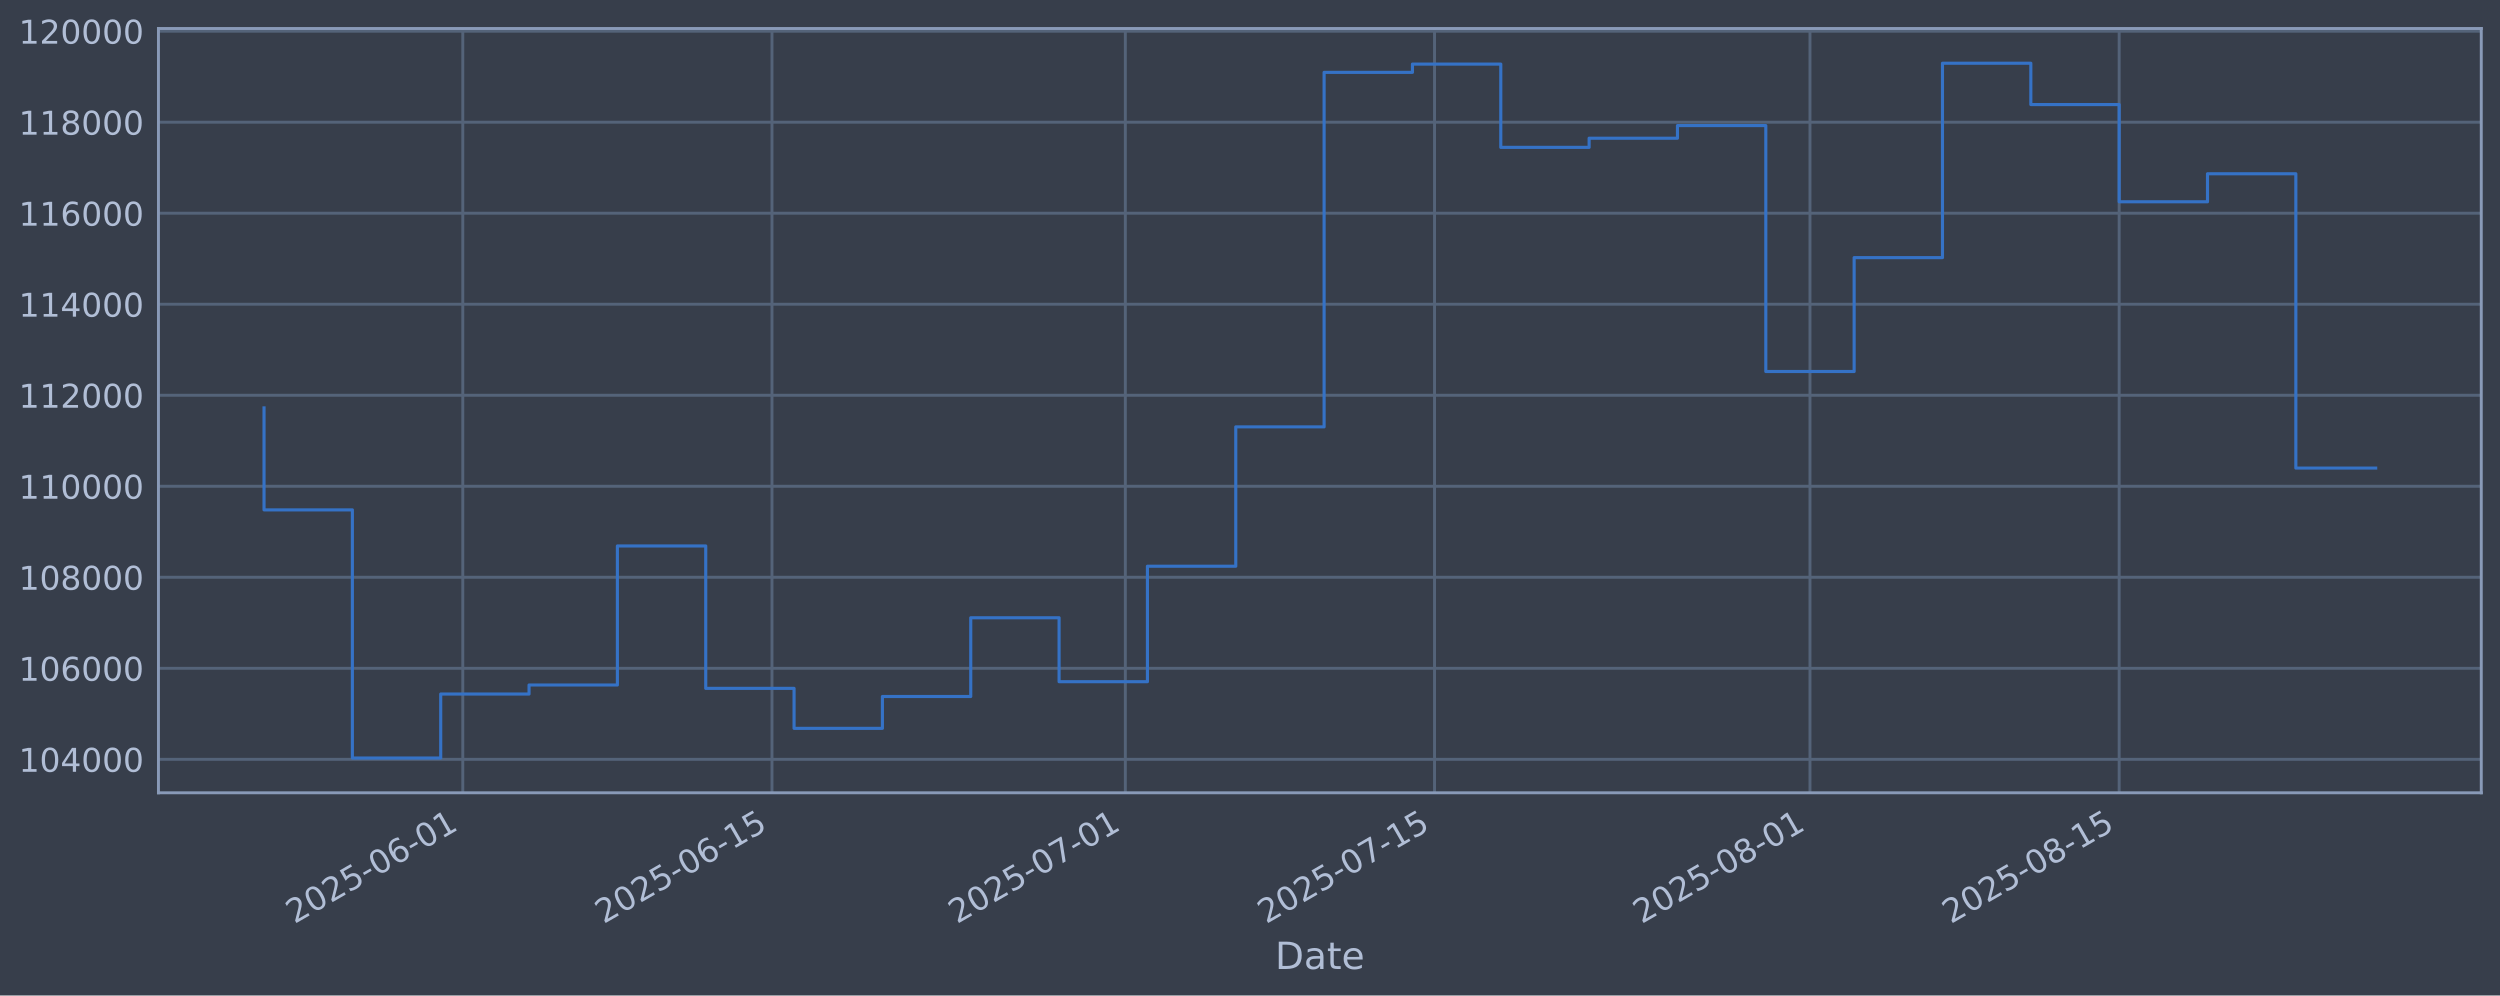
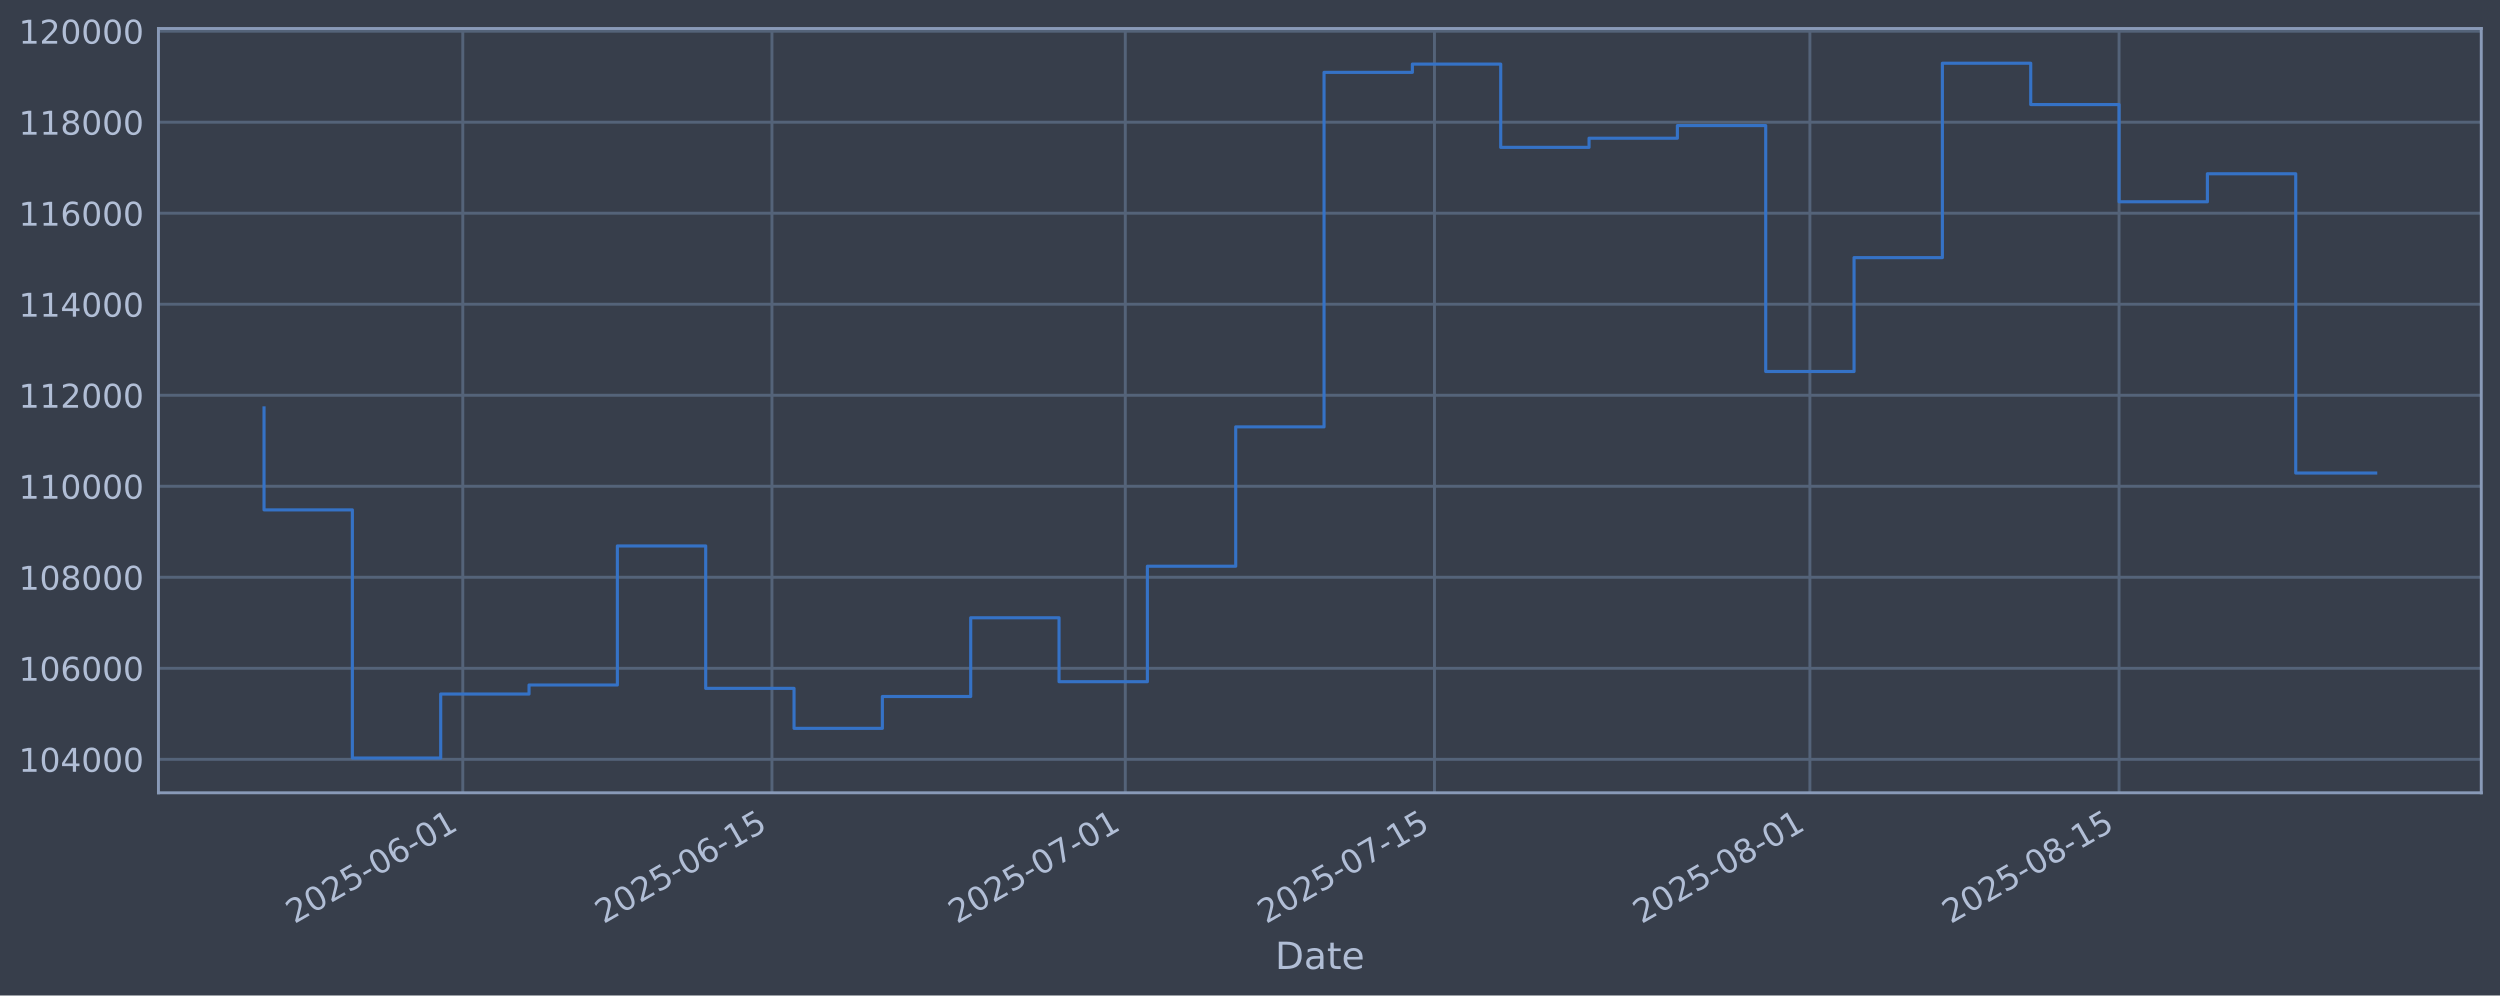
<svg xmlns="http://www.w3.org/2000/svg" xmlns:xlink="http://www.w3.org/1999/xlink" width="960.9pt" height="382.628pt" viewBox="0 0 960.9 382.628" version="1.1">
  <defs>
    <style type="text/css">*{stroke-linejoin: round; stroke-linecap: butt}</style>
  </defs>
  <g id="figure_1">
    <g id="patch_1">
      <path d="M 0 382.628  L 960.9 382.628  L 960.9 0  L 0 0  z " style="fill: #373e4b" />
    </g>
    <g id="axes_1">
      <g id="patch_2">
        <path d="M 60.901 304.718  L 953.701 304.718  L 953.701 10.958  L 60.901 10.958  z " style="fill: #373e4b" />
      </g>
      <g id="matplotlib.axis_1">
        <g id="xtick_1">
          <g id="line2d_1">
-             <path d="M 177.879 304.718  L 177.879 10.958  " clip-path="url(#p69e98f8435)" style="fill: none; stroke: #546379; stroke-width: 1.12; stroke-linecap: square" />
+             <path d="M 177.875 304.718  L 177.875 10.958  " clip-path="url(#pe6c3e24d14)" style="fill: none; stroke: #546379; stroke-width: 1.12; stroke-linecap: square" />
          </g>
          <g id="line2d_2" />
          <g id="text_1">
-             <g style="fill: #b1bed6" transform="translate(113.1539 355.2226) rotate(-30) scale(0.126 -0.126)">
+             <g style="fill: #b1bed6" transform="translate(113.1495 355.2226) rotate(-30) scale(0.126 -0.126)">
              <defs>
                <path id="DejaVuSans-32" d="M 1228 531  L 3431 531  L 3431 0  L 469 0  L 469 531  Q 828 903 1448 1529  Q 2069 2156 2228 2338  Q 2531 2678 2651 2914  Q 2772 3150 2772 3378  Q 2772 3750 2511 3984  Q 2250 4219 1831 4219  Q 1534 4219 1204 4116  Q 875 4013 500 3803  L 500 4441  Q 881 4594 1212 4672  Q 1544 4750 1819 4750  Q 2544 4750 2975 4387  Q 3406 4025 3406 3419  Q 3406 3131 3298 2873  Q 3191 2616 2906 2266  Q 2828 2175 2409 1742  Q 1991 1309 1228 531  z " transform="scale(0.015625)" />
                <path id="DejaVuSans-30" d="M 2034 4250  Q 1547 4250 1301 3770  Q 1056 3291 1056 2328  Q 1056 1369 1301 889  Q 1547 409 2034 409  Q 2525 409 2770 889  Q 3016 1369 3016 2328  Q 3016 3291 2770 3770  Q 2525 4250 2034 4250  z M 2034 4750  Q 2819 4750 3233 4129  Q 3647 3509 3647 2328  Q 3647 1150 3233 529  Q 2819 -91 2034 -91  Q 1250 -91 836 529  Q 422 1150 422 2328  Q 422 3509 836 4129  Q 1250 4750 2034 4750  z " transform="scale(0.015625)" />
                <path id="DejaVuSans-35" d="M 691 4666  L 3169 4666  L 3169 4134  L 1269 4134  L 1269 2991  Q 1406 3038 1543 3061  Q 1681 3084 1819 3084  Q 2600 3084 3056 2656  Q 3513 2228 3513 1497  Q 3513 744 3044 326  Q 2575 -91 1722 -91  Q 1428 -91 1123 -41  Q 819 9 494 109  L 494 744  Q 775 591 1075 516  Q 1375 441 1709 441  Q 2250 441 2565 725  Q 2881 1009 2881 1497  Q 2881 1984 2565 2268  Q 2250 2553 1709 2553  Q 1456 2553 1204 2497  Q 953 2441 691 2322  L 691 4666  z " transform="scale(0.015625)" />
                <path id="DejaVuSans-2d" d="M 313 2009  L 1997 2009  L 1997 1497  L 313 1497  L 313 2009  z " transform="scale(0.015625)" />
                <path id="DejaVuSans-36" d="M 2113 2584  Q 1688 2584 1439 2293  Q 1191 2003 1191 1497  Q 1191 994 1439 701  Q 1688 409 2113 409  Q 2538 409 2786 701  Q 3034 994 3034 1497  Q 3034 2003 2786 2293  Q 2538 2584 2113 2584  z M 3366 4563  L 3366 3988  Q 3128 4100 2886 4159  Q 2644 4219 2406 4219  Q 1781 4219 1451 3797  Q 1122 3375 1075 2522  Q 1259 2794 1537 2939  Q 1816 3084 2150 3084  Q 2853 3084 3261 2657  Q 3669 2231 3669 1497  Q 3669 778 3244 343  Q 2819 -91 2113 -91  Q 1303 -91 875 529  Q 447 1150 447 2328  Q 447 3434 972 4092  Q 1497 4750 2381 4750  Q 2619 4750 2861 4703  Q 3103 4656 3366 4563  z " transform="scale(0.015625)" />
                <path id="DejaVuSans-31" d="M 794 531  L 1825 531  L 1825 4091  L 703 3866  L 703 4441  L 1819 4666  L 2450 4666  L 2450 531  L 3481 531  L 3481 0  L 794 0  L 794 531  z " transform="scale(0.015625)" />
              </defs>
              <use xlink:href="#DejaVuSans-32" />
              <use xlink:href="#DejaVuSans-30" transform="translate(63.62305 0)" />
              <use xlink:href="#DejaVuSans-32" transform="translate(127.2461 0)" />
              <use xlink:href="#DejaVuSans-35" transform="translate(190.8691 0)" />
              <use xlink:href="#DejaVuSans-2d" transform="translate(254.4922 0)" />
              <use xlink:href="#DejaVuSans-30" transform="translate(290.5762 0)" />
              <use xlink:href="#DejaVuSans-36" transform="translate(354.1992 0)" />
              <use xlink:href="#DejaVuSans-2d" transform="translate(417.8223 0)" />
              <use xlink:href="#DejaVuSans-30" transform="translate(453.9062 0)" />
              <use xlink:href="#DejaVuSans-31" transform="translate(517.5293 0)" />
            </g>
          </g>
        </g>
        <g id="xtick_2">
          <g id="line2d_3">
-             <path d="M 296.719 304.718  L 296.719 10.958  " clip-path="url(#p69e98f8435)" style="fill: none; stroke: #546379; stroke-width: 1.12; stroke-linecap: square" />
+             <path d="M 296.708 304.718  L 296.708 10.958  " clip-path="url(#pe6c3e24d14)" style="fill: none; stroke: #546379; stroke-width: 1.12; stroke-linecap: square" />
          </g>
          <g id="line2d_4" />
          <g id="text_2">
-             <g style="fill: #b1bed6" transform="translate(231.9938 355.2226) rotate(-30) scale(0.126 -0.126)">
+             <g style="fill: #b1bed6" transform="translate(231.9826 355.2226) rotate(-30) scale(0.126 -0.126)">
              <use xlink:href="#DejaVuSans-32" />
              <use xlink:href="#DejaVuSans-30" transform="translate(63.62305 0)" />
              <use xlink:href="#DejaVuSans-32" transform="translate(127.2461 0)" />
              <use xlink:href="#DejaVuSans-35" transform="translate(190.8691 0)" />
              <use xlink:href="#DejaVuSans-2d" transform="translate(254.4922 0)" />
              <use xlink:href="#DejaVuSans-30" transform="translate(290.5762 0)" />
              <use xlink:href="#DejaVuSans-36" transform="translate(354.1992 0)" />
              <use xlink:href="#DejaVuSans-2d" transform="translate(417.8223 0)" />
              <use xlink:href="#DejaVuSans-31" transform="translate(453.9062 0)" />
              <use xlink:href="#DejaVuSans-35" transform="translate(517.5293 0)" />
            </g>
          </g>
        </g>
        <g id="xtick_3">
          <g id="line2d_5">
-             <path d="M 432.536 304.718  L 432.536 10.958  " clip-path="url(#p69e98f8435)" style="fill: none; stroke: #546379; stroke-width: 1.12; stroke-linecap: square" />
+             <path d="M 432.517 304.718  L 432.517 10.958  " clip-path="url(#pe6c3e24d14)" style="fill: none; stroke: #546379; stroke-width: 1.12; stroke-linecap: square" />
          </g>
          <g id="line2d_6" />
          <g id="text_3">
-             <g style="fill: #b1bed6" transform="translate(367.8109 355.2226) rotate(-30) scale(0.126 -0.126)">
+             <g style="fill: #b1bed6" transform="translate(367.7918 355.2226) rotate(-30) scale(0.126 -0.126)">
              <defs>
                <path id="DejaVuSans-37" d="M 525 4666  L 3525 4666  L 3525 4397  L 1831 0  L 1172 0  L 2766 4134  L 525 4134  L 525 4666  z " transform="scale(0.015625)" />
              </defs>
              <use xlink:href="#DejaVuSans-32" />
              <use xlink:href="#DejaVuSans-30" transform="translate(63.62305 0)" />
              <use xlink:href="#DejaVuSans-32" transform="translate(127.2461 0)" />
              <use xlink:href="#DejaVuSans-35" transform="translate(190.8691 0)" />
              <use xlink:href="#DejaVuSans-2d" transform="translate(254.4922 0)" />
              <use xlink:href="#DejaVuSans-30" transform="translate(290.5762 0)" />
              <use xlink:href="#DejaVuSans-37" transform="translate(354.1992 0)" />
              <use xlink:href="#DejaVuSans-2d" transform="translate(417.8223 0)" />
              <use xlink:href="#DejaVuSans-30" transform="translate(453.9062 0)" />
              <use xlink:href="#DejaVuSans-31" transform="translate(517.5293 0)" />
            </g>
          </g>
        </g>
        <g id="xtick_4">
          <g id="line2d_7">
-             <path d="M 551.376 304.718  L 551.376 10.958  " clip-path="url(#p69e98f8435)" style="fill: none; stroke: #546379; stroke-width: 1.12; stroke-linecap: square" />
+             <path d="M 551.35 304.718  L 551.35 10.958  " clip-path="url(#pe6c3e24d14)" style="fill: none; stroke: #546379; stroke-width: 1.12; stroke-linecap: square" />
          </g>
          <g id="line2d_8" />
          <g id="text_4">
-             <g style="fill: #b1bed6" transform="translate(486.6508 355.2226) rotate(-30) scale(0.126 -0.126)">
+             <g style="fill: #b1bed6" transform="translate(486.6249 355.2226) rotate(-30) scale(0.126 -0.126)">
              <use xlink:href="#DejaVuSans-32" />
              <use xlink:href="#DejaVuSans-30" transform="translate(63.62305 0)" />
              <use xlink:href="#DejaVuSans-32" transform="translate(127.2461 0)" />
              <use xlink:href="#DejaVuSans-35" transform="translate(190.8691 0)" />
              <use xlink:href="#DejaVuSans-2d" transform="translate(254.4922 0)" />
              <use xlink:href="#DejaVuSans-30" transform="translate(290.5762 0)" />
              <use xlink:href="#DejaVuSans-37" transform="translate(354.1992 0)" />
              <use xlink:href="#DejaVuSans-2d" transform="translate(417.8223 0)" />
              <use xlink:href="#DejaVuSans-31" transform="translate(453.9062 0)" />
              <use xlink:href="#DejaVuSans-35" transform="translate(517.5293 0)" />
            </g>
          </g>
        </g>
        <g id="xtick_5">
          <g id="line2d_9">
-             <path d="M 695.682 304.718  L 695.682 10.958  " clip-path="url(#p69e98f8435)" style="fill: none; stroke: #546379; stroke-width: 1.12; stroke-linecap: square" />
+             <path d="M 695.648 304.718  L 695.648 10.958  " clip-path="url(#pe6c3e24d14)" style="fill: none; stroke: #546379; stroke-width: 1.12; stroke-linecap: square" />
          </g>
          <g id="line2d_10" />
          <g id="text_5">
-             <g style="fill: #b1bed6" transform="translate(630.9564 355.2226) rotate(-30) scale(0.126 -0.126)">
+             <g style="fill: #b1bed6" transform="translate(630.9222 355.2226) rotate(-30) scale(0.126 -0.126)">
              <defs>
                <path id="DejaVuSans-38" d="M 2034 2216  Q 1584 2216 1326 1975  Q 1069 1734 1069 1313  Q 1069 891 1326 650  Q 1584 409 2034 409  Q 2484 409 2743 651  Q 3003 894 3003 1313  Q 3003 1734 2745 1975  Q 2488 2216 2034 2216  z M 1403 2484  Q 997 2584 770 2862  Q 544 3141 544 3541  Q 544 4100 942 4425  Q 1341 4750 2034 4750  Q 2731 4750 3128 4425  Q 3525 4100 3525 3541  Q 3525 3141 3298 2862  Q 3072 2584 2669 2484  Q 3125 2378 3379 2068  Q 3634 1759 3634 1313  Q 3634 634 3220 271  Q 2806 -91 2034 -91  Q 1263 -91 848 271  Q 434 634 434 1313  Q 434 1759 690 2068  Q 947 2378 1403 2484  z M 1172 3481  Q 1172 3119 1398 2916  Q 1625 2713 2034 2713  Q 2441 2713 2670 2916  Q 2900 3119 2900 3481  Q 2900 3844 2670 4047  Q 2441 4250 2034 4250  Q 1625 4250 1398 4047  Q 1172 3844 1172 3481  z " transform="scale(0.015625)" />
              </defs>
              <use xlink:href="#DejaVuSans-32" />
              <use xlink:href="#DejaVuSans-30" transform="translate(63.62305 0)" />
              <use xlink:href="#DejaVuSans-32" transform="translate(127.2461 0)" />
              <use xlink:href="#DejaVuSans-35" transform="translate(190.8691 0)" />
              <use xlink:href="#DejaVuSans-2d" transform="translate(254.4922 0)" />
              <use xlink:href="#DejaVuSans-30" transform="translate(290.5762 0)" />
              <use xlink:href="#DejaVuSans-38" transform="translate(354.1992 0)" />
              <use xlink:href="#DejaVuSans-2d" transform="translate(417.8223 0)" />
              <use xlink:href="#DejaVuSans-30" transform="translate(453.9062 0)" />
              <use xlink:href="#DejaVuSans-31" transform="translate(517.5293 0)" />
            </g>
          </g>
        </g>
        <g id="xtick_6">
          <g id="line2d_11">
-             <path d="M 814.522 304.718  L 814.522 10.958  " clip-path="url(#p69e98f8435)" style="fill: none; stroke: #546379; stroke-width: 1.12; stroke-linecap: square" />
+             <path d="M 814.481 304.718  L 814.481 10.958  " clip-path="url(#pe6c3e24d14)" style="fill: none; stroke: #546379; stroke-width: 1.12; stroke-linecap: square" />
          </g>
          <g id="line2d_12" />
          <g id="text_6">
-             <g style="fill: #b1bed6" transform="translate(749.7964 355.2226) rotate(-30) scale(0.126 -0.126)">
+             <g style="fill: #b1bed6" transform="translate(749.7553 355.2226) rotate(-30) scale(0.126 -0.126)">
              <use xlink:href="#DejaVuSans-32" />
              <use xlink:href="#DejaVuSans-30" transform="translate(63.62305 0)" />
              <use xlink:href="#DejaVuSans-32" transform="translate(127.2461 0)" />
              <use xlink:href="#DejaVuSans-35" transform="translate(190.8691 0)" />
              <use xlink:href="#DejaVuSans-2d" transform="translate(254.4922 0)" />
              <use xlink:href="#DejaVuSans-30" transform="translate(290.5762 0)" />
              <use xlink:href="#DejaVuSans-38" transform="translate(354.1992 0)" />
              <use xlink:href="#DejaVuSans-2d" transform="translate(417.8223 0)" />
              <use xlink:href="#DejaVuSans-31" transform="translate(453.9062 0)" />
              <use xlink:href="#DejaVuSans-35" transform="translate(517.5293 0)" />
            </g>
          </g>
        </g>
        <g id="text_7">
          <g style="fill: #b1bed6" transform="translate(490.0914 372.4337) scale(0.144 -0.144)">
            <defs>
              <path id="DejaVuSans-44" d="M 1259 4147  L 1259 519  L 2022 519  Q 2988 519 3436 956  Q 3884 1394 3884 2338  Q 3884 3275 3436 3711  Q 2988 4147 2022 4147  L 1259 4147  z M 628 4666  L 1925 4666  Q 3281 4666 3915 4102  Q 4550 3538 4550 2338  Q 4550 1131 3912 565  Q 3275 0 1925 0  L 628 0  L 628 4666  z " transform="scale(0.015625)" />
              <path id="DejaVuSans-61" d="M 2194 1759  Q 1497 1759 1228 1600  Q 959 1441 959 1056  Q 959 750 1161 570  Q 1363 391 1709 391  Q 2188 391 2477 730  Q 2766 1069 2766 1631  L 2766 1759  L 2194 1759  z M 3341 1997  L 3341 0  L 2766 0  L 2766 531  Q 2569 213 2275 61  Q 1981 -91 1556 -91  Q 1019 -91 701 211  Q 384 513 384 1019  Q 384 1609 779 1909  Q 1175 2209 1959 2209  L 2766 2209  L 2766 2266  Q 2766 2663 2505 2880  Q 2244 3097 1772 3097  Q 1472 3097 1187 3025  Q 903 2953 641 2809  L 641 3341  Q 956 3463 1253 3523  Q 1550 3584 1831 3584  Q 2591 3584 2966 3190  Q 3341 2797 3341 1997  z " transform="scale(0.015625)" />
              <path id="DejaVuSans-74" d="M 1172 4494  L 1172 3500  L 2356 3500  L 2356 3053  L 1172 3053  L 1172 1153  Q 1172 725 1289 603  Q 1406 481 1766 481  L 2356 481  L 2356 0  L 1766 0  Q 1100 0 847 248  Q 594 497 594 1153  L 594 3053  L 172 3053  L 172 3500  L 594 3500  L 594 4494  L 1172 4494  z " transform="scale(0.015625)" />
              <path id="DejaVuSans-65" d="M 3597 1894  L 3597 1613  L 953 1613  Q 991 1019 1311 708  Q 1631 397 2203 397  Q 2534 397 2845 478  Q 3156 559 3463 722  L 3463 178  Q 3153 47 2828 -22  Q 2503 -91 2169 -91  Q 1331 -91 842 396  Q 353 884 353 1716  Q 353 2575 817 3079  Q 1281 3584 2069 3584  Q 2775 3584 3186 3129  Q 3597 2675 3597 1894  z M 3022 2063  Q 3016 2534 2758 2815  Q 2500 3097 2075 3097  Q 1594 3097 1305 2825  Q 1016 2553 972 2059  L 3022 2063  z " transform="scale(0.015625)" />
            </defs>
            <use xlink:href="#DejaVuSans-44" />
            <use xlink:href="#DejaVuSans-61" transform="translate(77.00195 0)" />
            <use xlink:href="#DejaVuSans-74" transform="translate(138.2812 0)" />
            <use xlink:href="#DejaVuSans-65" transform="translate(177.4902 0)" />
          </g>
        </g>
      </g>
      <g id="matplotlib.axis_2">
        <g id="ytick_1">
          <g id="line2d_13">
-             <path d="M 60.901 291.85  L 953.701 291.85  " clip-path="url(#p69e98f8435)" style="fill: none; stroke: #546379; stroke-width: 1.12; stroke-linecap: square" />
+             <path d="M 60.901 291.85  L 953.701 291.85  " clip-path="url(#pe6c3e24d14)" style="fill: none; stroke: #546379; stroke-width: 1.12; stroke-linecap: square" />
          </g>
          <g id="line2d_14" />
          <g id="text_8">
            <g style="fill: #b1bed6" transform="translate(7.2 296.6367) scale(0.126 -0.126)">
              <defs>
                <path id="DejaVuSans-34" d="M 2419 4116  L 825 1625  L 2419 1625  L 2419 4116  z M 2253 4666  L 3047 4666  L 3047 1625  L 3713 1625  L 3713 1100  L 3047 1100  L 3047 0  L 2419 0  L 2419 1100  L 313 1100  L 313 1709  L 2253 4666  z " transform="scale(0.015625)" />
              </defs>
              <use xlink:href="#DejaVuSans-31" />
              <use xlink:href="#DejaVuSans-30" transform="translate(63.62305 0)" />
              <use xlink:href="#DejaVuSans-34" transform="translate(127.2461 0)" />
              <use xlink:href="#DejaVuSans-30" transform="translate(190.8691 0)" />
              <use xlink:href="#DejaVuSans-30" transform="translate(254.4922 0)" />
              <use xlink:href="#DejaVuSans-30" transform="translate(318.1152 0)" />
            </g>
          </g>
        </g>
        <g id="ytick_2">
          <g id="line2d_15">
-             <path d="M 60.901 256.867  L 953.701 256.867  " clip-path="url(#p69e98f8435)" style="fill: none; stroke: #546379; stroke-width: 1.12; stroke-linecap: square" />
+             <path d="M 60.901 256.867  L 953.701 256.867  " clip-path="url(#pe6c3e24d14)" style="fill: none; stroke: #546379; stroke-width: 1.12; stroke-linecap: square" />
          </g>
          <g id="line2d_16" />
          <g id="text_9">
            <g style="fill: #b1bed6" transform="translate(7.2 261.6538) scale(0.126 -0.126)">
              <use xlink:href="#DejaVuSans-31" />
              <use xlink:href="#DejaVuSans-30" transform="translate(63.62305 0)" />
              <use xlink:href="#DejaVuSans-36" transform="translate(127.2461 0)" />
              <use xlink:href="#DejaVuSans-30" transform="translate(190.8691 0)" />
              <use xlink:href="#DejaVuSans-30" transform="translate(254.4922 0)" />
              <use xlink:href="#DejaVuSans-30" transform="translate(318.1152 0)" />
            </g>
          </g>
        </g>
        <g id="ytick_3">
          <g id="line2d_17">
-             <path d="M 60.901 221.884  L 953.701 221.884  " clip-path="url(#p69e98f8435)" style="fill: none; stroke: #546379; stroke-width: 1.12; stroke-linecap: square" />
+             <path d="M 60.901 221.884  L 953.701 221.884  " clip-path="url(#pe6c3e24d14)" style="fill: none; stroke: #546379; stroke-width: 1.12; stroke-linecap: square" />
          </g>
          <g id="line2d_18" />
          <g id="text_10">
            <g style="fill: #b1bed6" transform="translate(7.2 226.671) scale(0.126 -0.126)">
              <use xlink:href="#DejaVuSans-31" />
              <use xlink:href="#DejaVuSans-30" transform="translate(63.62305 0)" />
              <use xlink:href="#DejaVuSans-38" transform="translate(127.2461 0)" />
              <use xlink:href="#DejaVuSans-30" transform="translate(190.8691 0)" />
              <use xlink:href="#DejaVuSans-30" transform="translate(254.4922 0)" />
              <use xlink:href="#DejaVuSans-30" transform="translate(318.1152 0)" />
            </g>
          </g>
        </g>
        <g id="ytick_4">
          <g id="line2d_19">
-             <path d="M 60.901 186.901  L 953.701 186.901  " clip-path="url(#p69e98f8435)" style="fill: none; stroke: #546379; stroke-width: 1.12; stroke-linecap: square" />
+             <path d="M 60.901 186.901  L 953.701 186.901  " clip-path="url(#pe6c3e24d14)" style="fill: none; stroke: #546379; stroke-width: 1.12; stroke-linecap: square" />
          </g>
          <g id="line2d_20" />
          <g id="text_11">
            <g style="fill: #b1bed6" transform="translate(7.2 191.6882) scale(0.126 -0.126)">
              <use xlink:href="#DejaVuSans-31" />
              <use xlink:href="#DejaVuSans-31" transform="translate(63.62305 0)" />
              <use xlink:href="#DejaVuSans-30" transform="translate(127.2461 0)" />
              <use xlink:href="#DejaVuSans-30" transform="translate(190.8691 0)" />
              <use xlink:href="#DejaVuSans-30" transform="translate(254.4922 0)" />
              <use xlink:href="#DejaVuSans-30" transform="translate(318.1152 0)" />
            </g>
          </g>
        </g>
        <g id="ytick_5">
          <g id="line2d_21">
-             <path d="M 60.901 151.918  L 953.701 151.918  " clip-path="url(#p69e98f8435)" style="fill: none; stroke: #546379; stroke-width: 1.12; stroke-linecap: square" />
+             <path d="M 60.901 151.918  L 953.701 151.918  " clip-path="url(#pe6c3e24d14)" style="fill: none; stroke: #546379; stroke-width: 1.12; stroke-linecap: square" />
          </g>
          <g id="line2d_22" />
          <g id="text_12">
            <g style="fill: #b1bed6" transform="translate(7.2 156.7053) scale(0.126 -0.126)">
              <use xlink:href="#DejaVuSans-31" />
              <use xlink:href="#DejaVuSans-31" transform="translate(63.62305 0)" />
              <use xlink:href="#DejaVuSans-32" transform="translate(127.2461 0)" />
              <use xlink:href="#DejaVuSans-30" transform="translate(190.8691 0)" />
              <use xlink:href="#DejaVuSans-30" transform="translate(254.4922 0)" />
              <use xlink:href="#DejaVuSans-30" transform="translate(318.1152 0)" />
            </g>
          </g>
        </g>
        <g id="ytick_6">
          <g id="line2d_23">
-             <path d="M 60.901 116.936  L 953.701 116.936  " clip-path="url(#p69e98f8435)" style="fill: none; stroke: #546379; stroke-width: 1.12; stroke-linecap: square" />
+             <path d="M 60.901 116.936  L 953.701 116.936  " clip-path="url(#pe6c3e24d14)" style="fill: none; stroke: #546379; stroke-width: 1.12; stroke-linecap: square" />
          </g>
          <g id="line2d_24" />
          <g id="text_13">
            <g style="fill: #b1bed6" transform="translate(7.2 121.7225) scale(0.126 -0.126)">
              <use xlink:href="#DejaVuSans-31" />
              <use xlink:href="#DejaVuSans-31" transform="translate(63.62305 0)" />
              <use xlink:href="#DejaVuSans-34" transform="translate(127.2461 0)" />
              <use xlink:href="#DejaVuSans-30" transform="translate(190.8691 0)" />
              <use xlink:href="#DejaVuSans-30" transform="translate(254.4922 0)" />
              <use xlink:href="#DejaVuSans-30" transform="translate(318.1152 0)" />
            </g>
          </g>
        </g>
        <g id="ytick_7">
          <g id="line2d_25">
-             <path d="M 60.901 81.953  L 953.701 81.953  " clip-path="url(#p69e98f8435)" style="fill: none; stroke: #546379; stroke-width: 1.12; stroke-linecap: square" />
+             <path d="M 60.901 81.953  L 953.701 81.953  " clip-path="url(#pe6c3e24d14)" style="fill: none; stroke: #546379; stroke-width: 1.12; stroke-linecap: square" />
          </g>
          <g id="line2d_26" />
          <g id="text_14">
            <g style="fill: #b1bed6" transform="translate(7.2 86.73969) scale(0.126 -0.126)">
              <use xlink:href="#DejaVuSans-31" />
              <use xlink:href="#DejaVuSans-31" transform="translate(63.62305 0)" />
              <use xlink:href="#DejaVuSans-36" transform="translate(127.2461 0)" />
              <use xlink:href="#DejaVuSans-30" transform="translate(190.8691 0)" />
              <use xlink:href="#DejaVuSans-30" transform="translate(254.4922 0)" />
              <use xlink:href="#DejaVuSans-30" transform="translate(318.1152 0)" />
            </g>
          </g>
        </g>
        <g id="ytick_8">
          <g id="line2d_27">
-             <path d="M 60.901 46.97  L 953.701 46.97  " clip-path="url(#p69e98f8435)" style="fill: none; stroke: #546379; stroke-width: 1.12; stroke-linecap: square" />
+             <path d="M 60.901 46.97  L 953.701 46.97  " clip-path="url(#pe6c3e24d14)" style="fill: none; stroke: #546379; stroke-width: 1.12; stroke-linecap: square" />
          </g>
          <g id="line2d_28" />
          <g id="text_15">
            <g style="fill: #b1bed6" transform="translate(7.2 51.75686) scale(0.126 -0.126)">
              <use xlink:href="#DejaVuSans-31" />
              <use xlink:href="#DejaVuSans-31" transform="translate(63.62305 0)" />
              <use xlink:href="#DejaVuSans-38" transform="translate(127.2461 0)" />
              <use xlink:href="#DejaVuSans-30" transform="translate(190.8691 0)" />
              <use xlink:href="#DejaVuSans-30" transform="translate(254.4922 0)" />
              <use xlink:href="#DejaVuSans-30" transform="translate(318.1152 0)" />
            </g>
          </g>
        </g>
        <g id="ytick_9">
          <g id="line2d_29">
-             <path d="M 60.901 11.987  L 953.701 11.987  " clip-path="url(#p69e98f8435)" style="fill: none; stroke: #546379; stroke-width: 1.12; stroke-linecap: square" />
+             <path d="M 60.901 11.987  L 953.701 11.987  " clip-path="url(#pe6c3e24d14)" style="fill: none; stroke: #546379; stroke-width: 1.12; stroke-linecap: square" />
          </g>
          <g id="line2d_30" />
          <g id="text_16">
            <g style="fill: #b1bed6" transform="translate(7.2 16.77403) scale(0.126 -0.126)">
              <use xlink:href="#DejaVuSans-31" />
              <use xlink:href="#DejaVuSans-32" transform="translate(63.62305 0)" />
              <use xlink:href="#DejaVuSans-30" transform="translate(127.2461 0)" />
              <use xlink:href="#DejaVuSans-30" transform="translate(190.8691 0)" />
              <use xlink:href="#DejaVuSans-30" transform="translate(254.4922 0)" />
              <use xlink:href="#DejaVuSans-30" transform="translate(318.1152 0)" />
            </g>
          </g>
        </g>
      </g>
      <g id="line2d_31">
-         <path d="M 101.482 156.778  L 101.482 195.974  L 135.437 195.974  L 135.437 291.366  L 169.391 291.366  L 169.391 266.759  L 203.345 266.759  L 203.345 263.286  L 237.299 263.286  L 237.299 209.841  L 271.254 209.841  L 271.254 264.586  L 305.208 264.586  L 305.208 279.95  L 339.162 279.95  L 339.162 267.706  L 373.116 267.706  L 373.116 237.446  L 407.071 237.446  L 407.071 262.012  L 441.025 262.012  L 441.025 217.631  L 474.979 217.631  L 474.979 164.07  L 508.933 164.07  L 508.933 27.81  L 542.888 27.81  L 542.888 24.636  L 576.842 24.636  L 576.842 56.646  L 610.796 56.646  L 610.796 53.121  L 644.751 53.121  L 644.751 48.272  L 678.705 48.272  L 678.705 142.793  L 712.659 142.793  L 712.659 99.016  L 746.613 99.016  L 746.613 24.311  L 780.568 24.311  L 780.568 40.185  L 814.522 40.185  L 814.522 77.56  L 848.476 77.56  L 848.476 66.788  L 882.43 66.788  L 882.43 179.907  L 913.119 179.907  " clip-path="url(#p69e98f8435)" style="fill: none; stroke: #3572c6; stroke-width: 1.2; stroke-linecap: square" />
+         <path d="M 101.482 156.778  L 101.482 195.974  L 135.435 195.974  L 135.435 291.366  L 169.387 291.366  L 169.387 266.759  L 203.339 266.759  L 203.339 263.286  L 237.292 263.286  L 237.292 209.841  L 271.244 209.841  L 271.244 264.586  L 305.196 264.586  L 305.196 279.95  L 339.148 279.95  L 339.148 267.706  L 373.101 267.706  L 373.101 237.446  L 407.053 237.446  L 407.053 262.012  L 441.005 262.012  L 441.005 217.631  L 474.958 217.631  L 474.958 164.07  L 508.91 164.07  L 508.91 27.81  L 542.862 27.81  L 542.862 24.636  L 576.815 24.636  L 576.815 56.646  L 610.767 56.646  L 610.767 53.121  L 644.719 53.121  L 644.719 48.272  L 678.672 48.272  L 678.672 142.793  L 712.624 142.793  L 712.624 99.016  L 746.576 99.016  L 746.576 24.311  L 780.528 24.311  L 780.528 40.185  L 814.481 40.185  L 814.481 77.56  L 848.433 77.56  L 848.433 66.788  L 882.385 66.788  L 882.385 181.808  L 913.119 181.808  " clip-path="url(#pe6c3e24d14)" style="fill: none; stroke: #3572c6; stroke-width: 1.2; stroke-linecap: square" />
      </g>
      <g id="patch_3">
        <path d="M 60.901 304.718  L 60.901 10.958  " style="fill: none; stroke: #899ab8; stroke-width: 1.12; stroke-linejoin: miter; stroke-linecap: square" />
      </g>
      <g id="patch_4">
        <path d="M 953.701 304.718  L 953.701 10.958  " style="fill: none; stroke: #899ab8; stroke-width: 1.12; stroke-linejoin: miter; stroke-linecap: square" />
      </g>
      <g id="patch_5">
        <path d="M 60.901 304.718  L 953.701 304.718  " style="fill: none; stroke: #899ab8; stroke-width: 1.12; stroke-linejoin: miter; stroke-linecap: square" />
      </g>
      <g id="patch_6">
        <path d="M 60.901 10.958  L 953.701 10.958  " style="fill: none; stroke: #899ab8; stroke-width: 1.12; stroke-linejoin: miter; stroke-linecap: square" />
      </g>
    </g>
  </g>
  <defs>
-     <clipPath id="p69e98f8435">
+     <clipPath id="pe6c3e24d14">
      <rect x="60.901" y="10.958" width="892.8" height="293.76" />
    </clipPath>
  </defs>
</svg>
